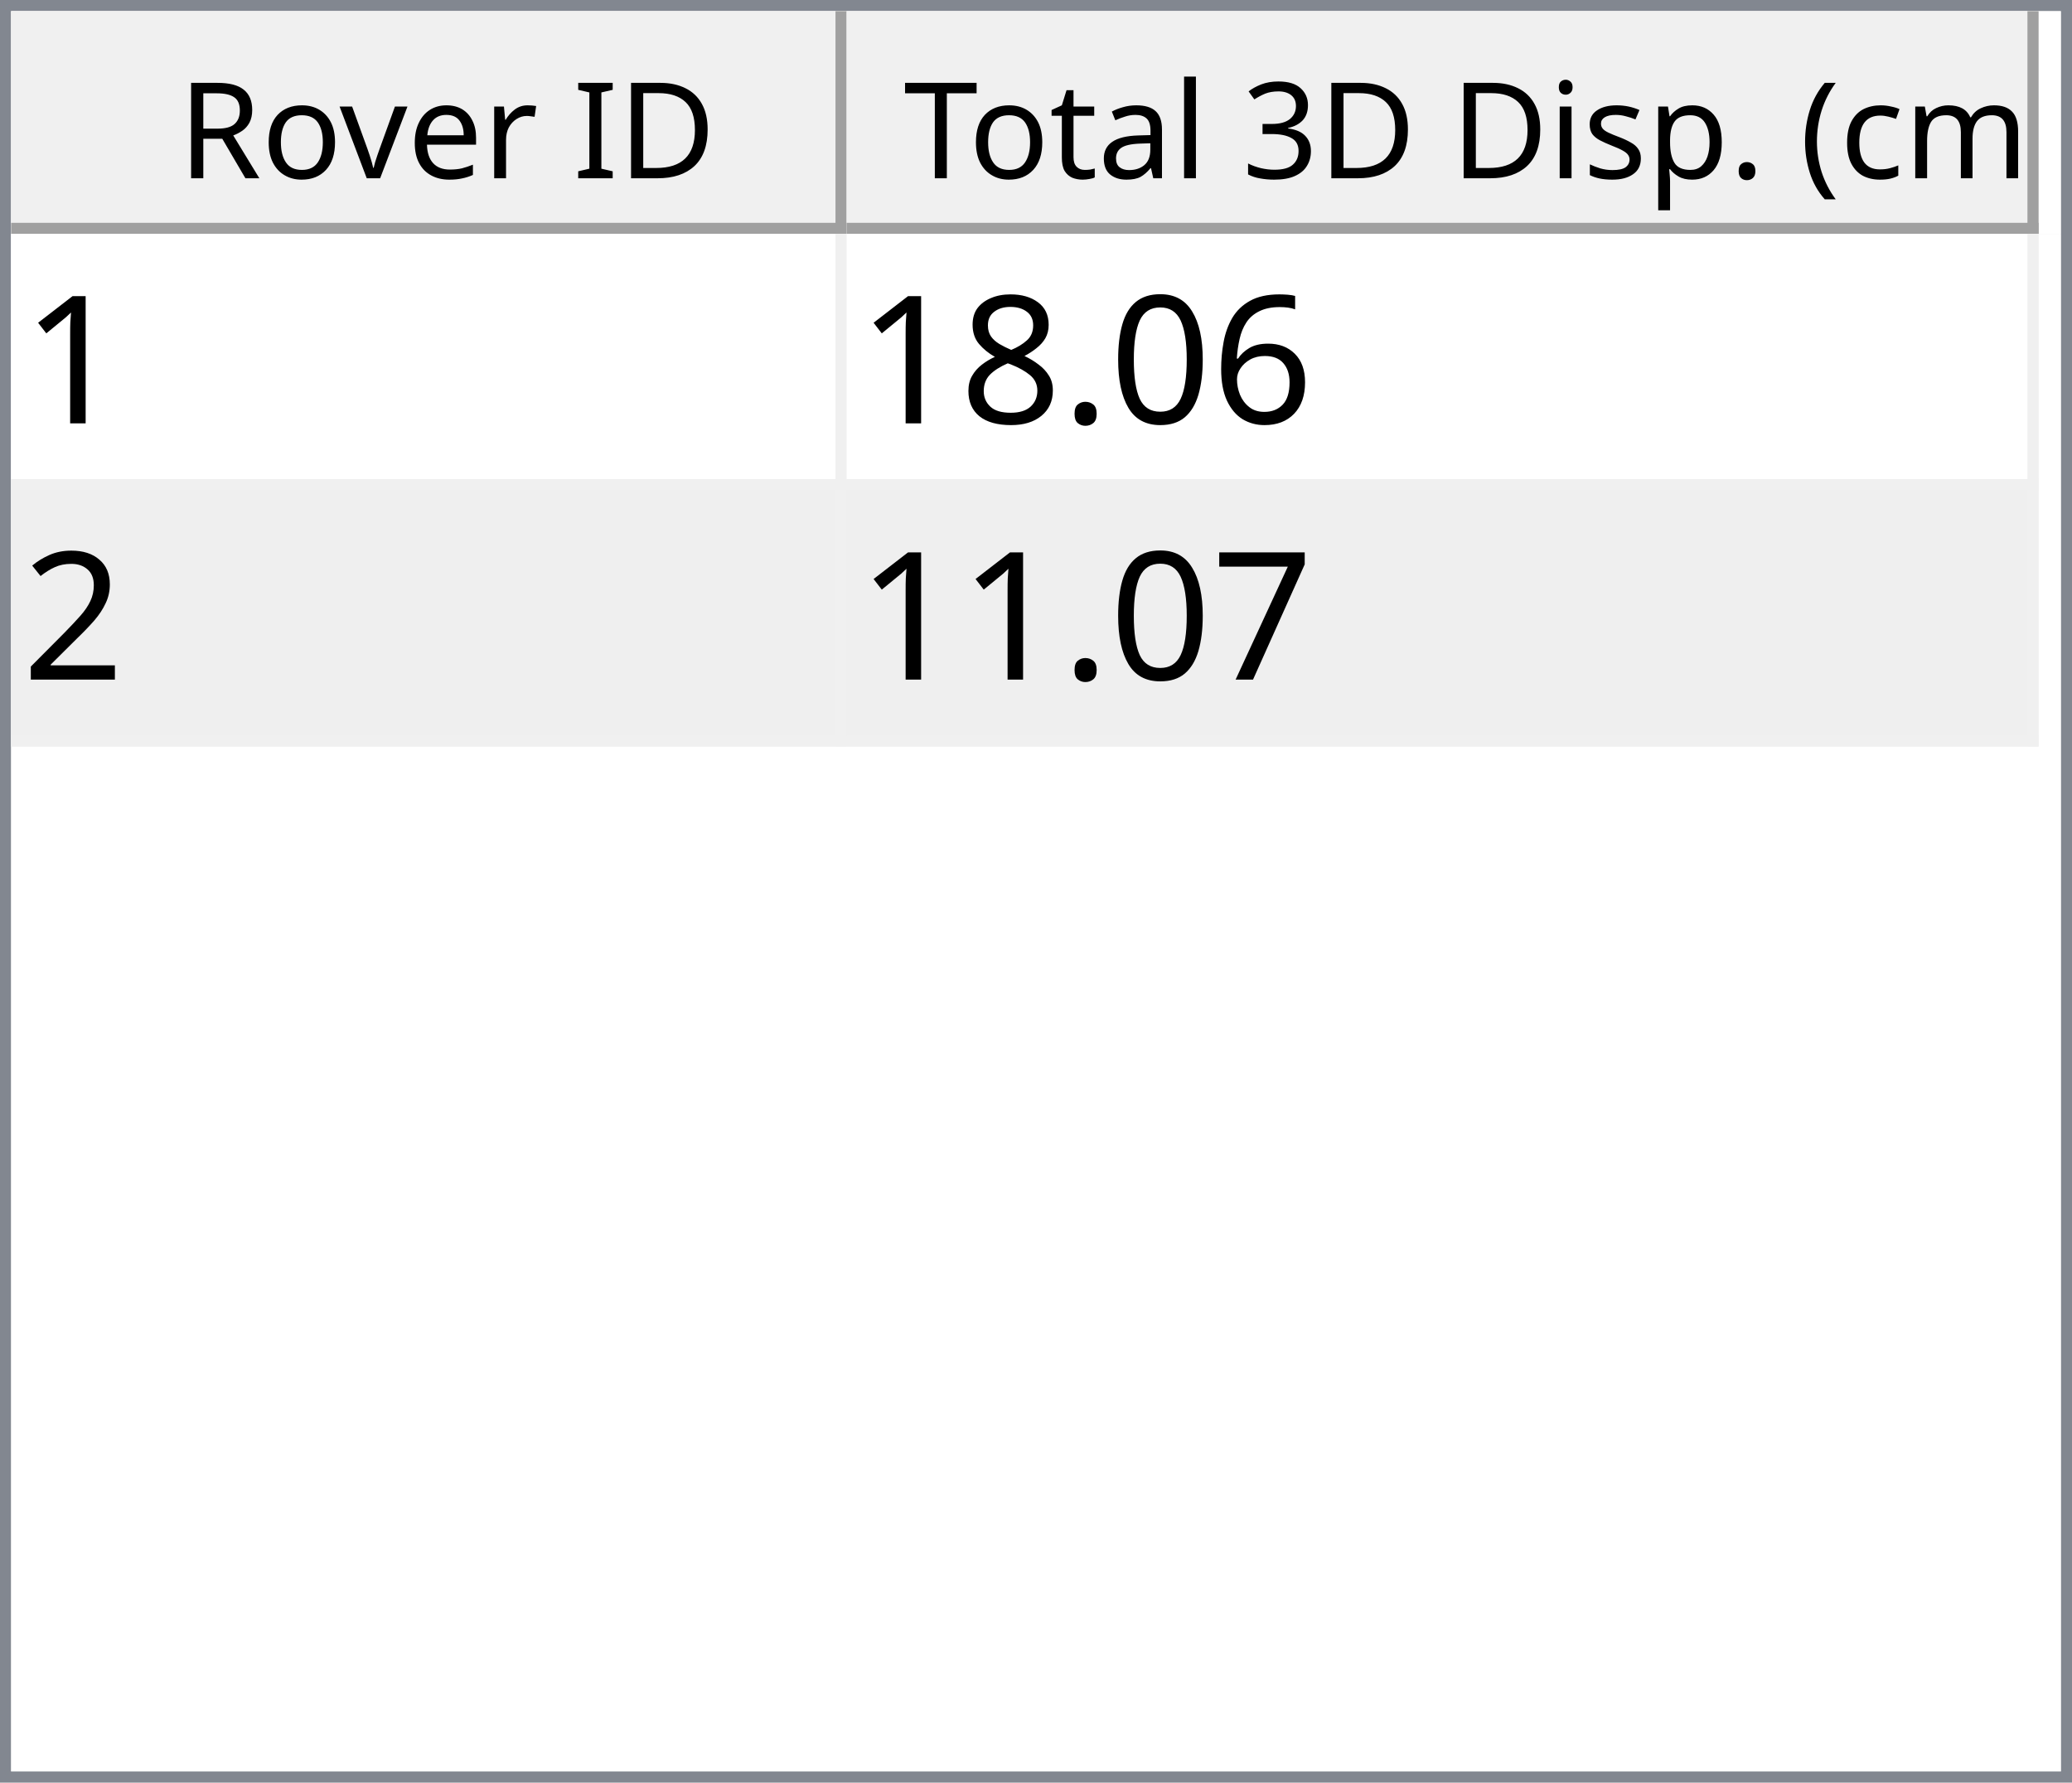
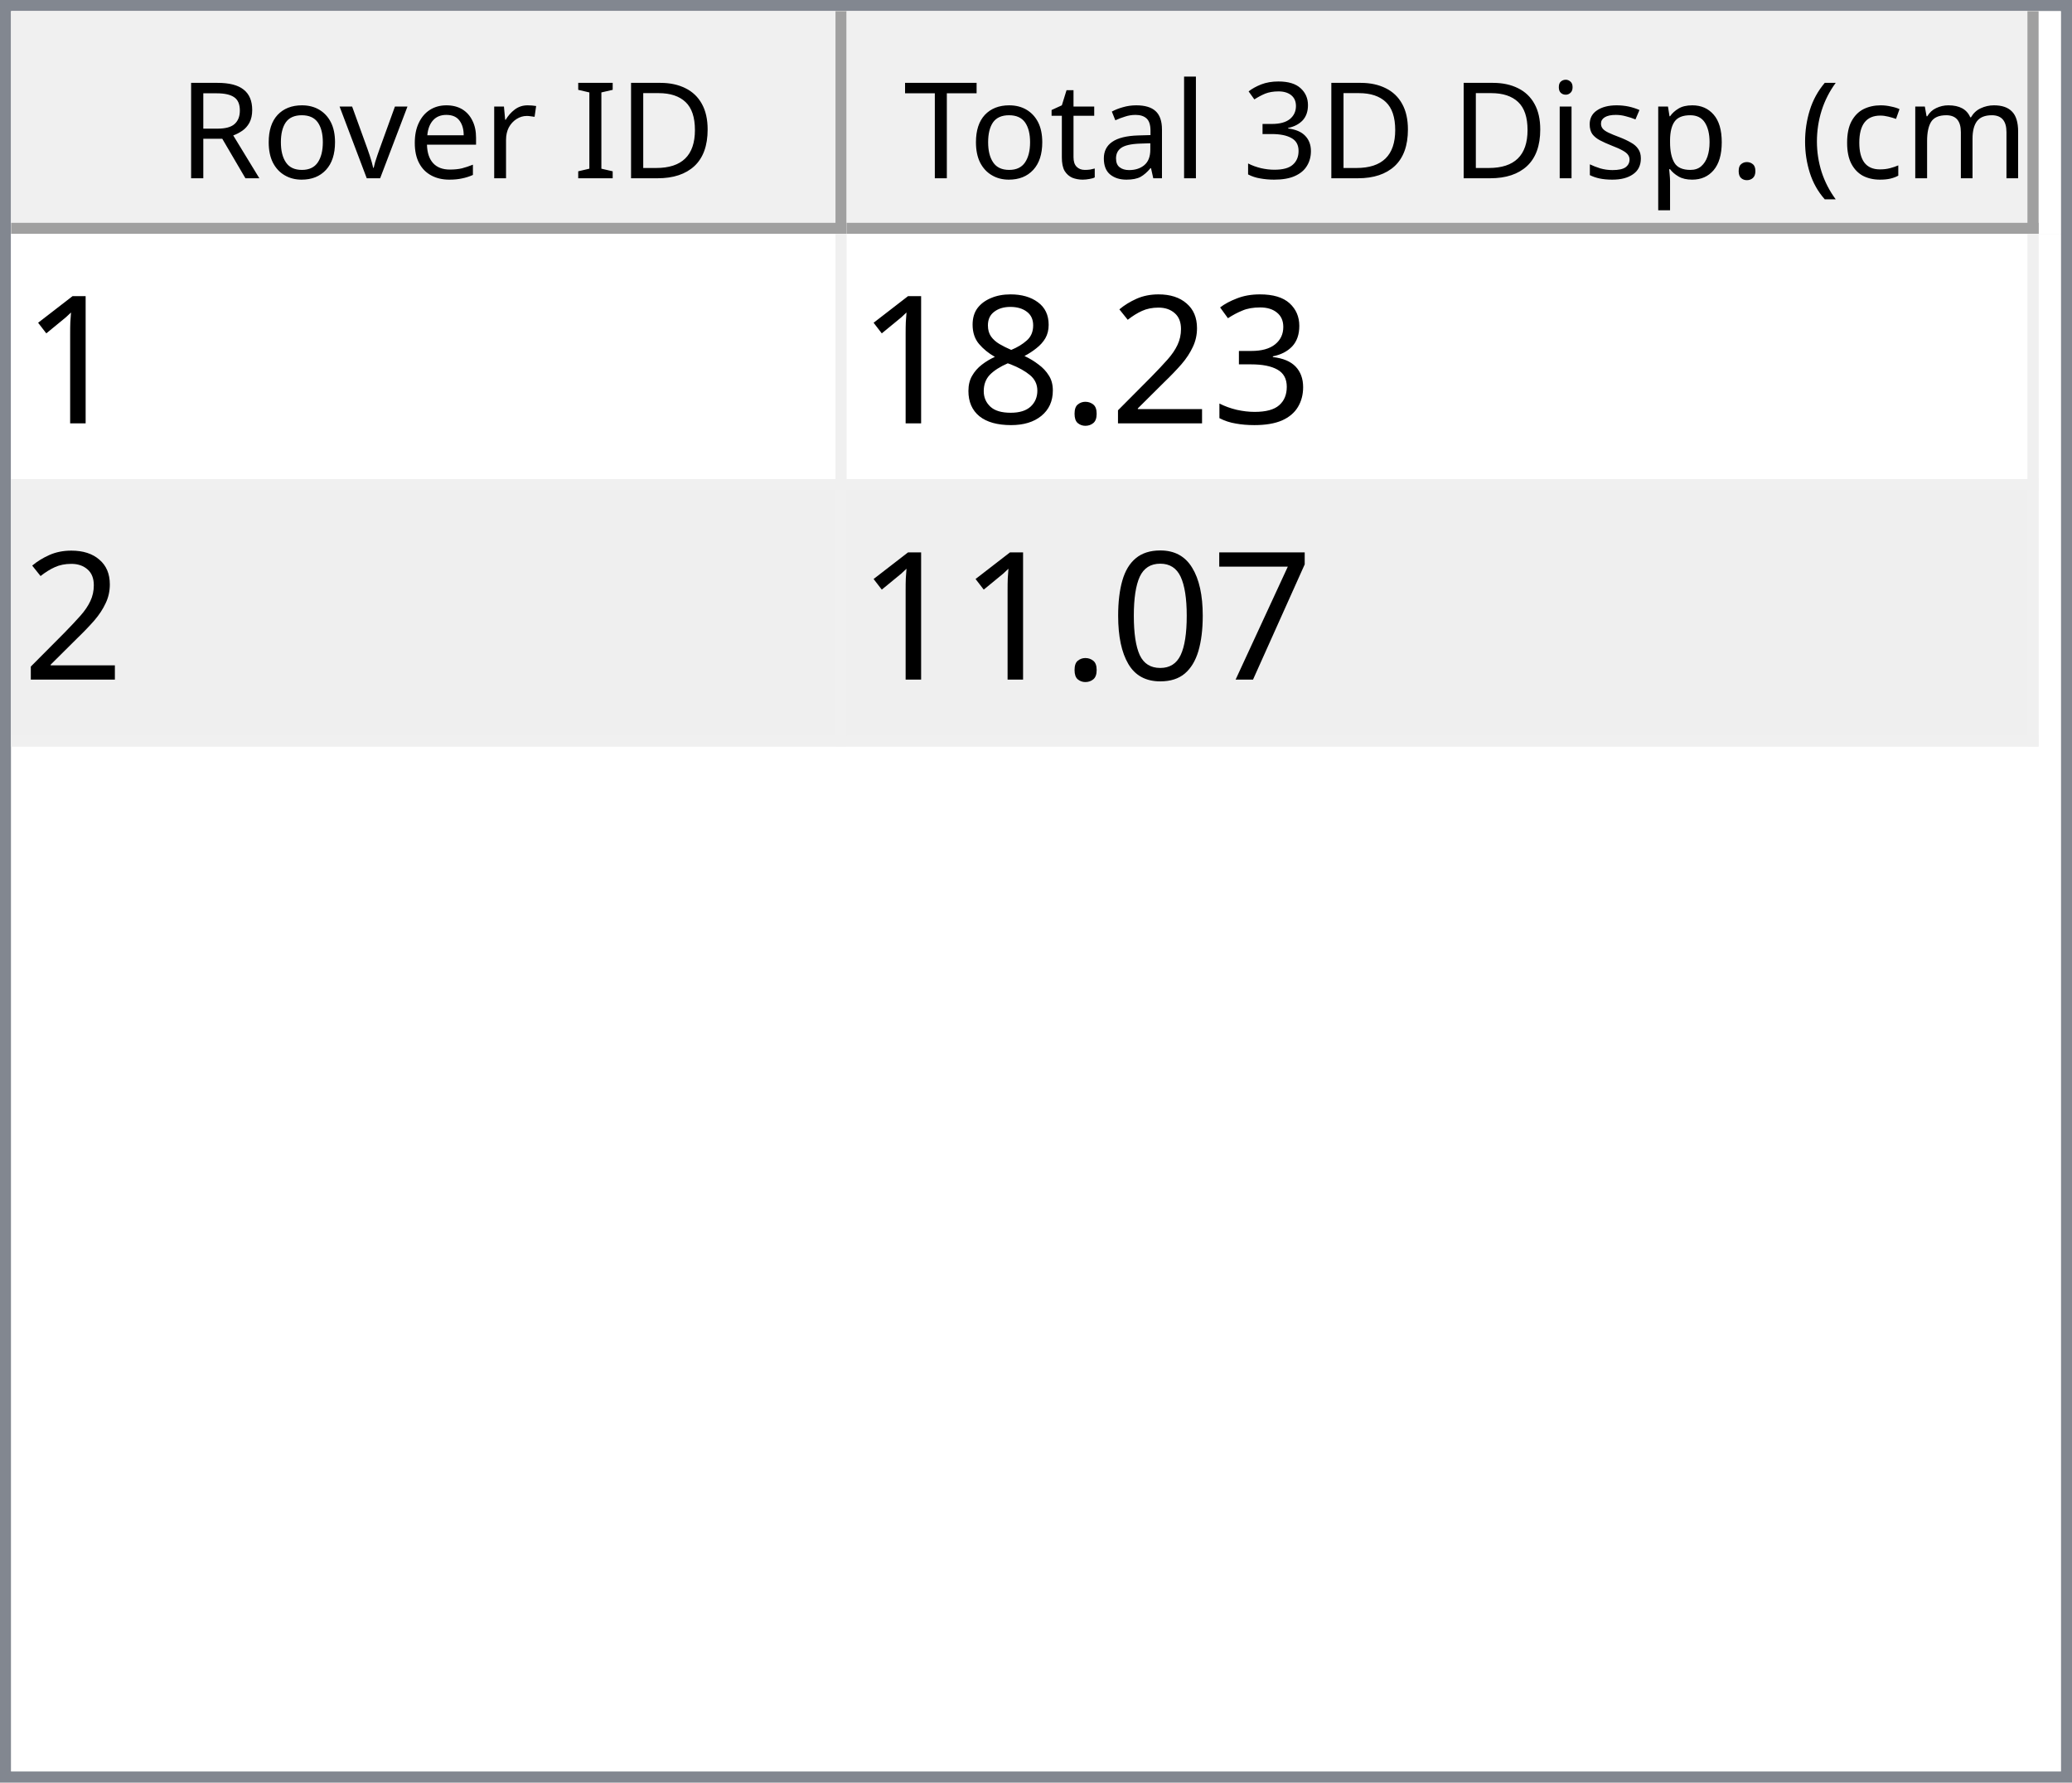
<svg xmlns="http://www.w3.org/2000/svg" style="fill-opacity:1; color-rendering:auto; color-interpolation:auto; text-rendering:auto; stroke:black; stroke-linecap:square; stroke-miterlimit:10; shape-rendering:auto; stroke-opacity:1; fill:black; stroke-dasharray:none; font-weight:normal; stroke-width:1; font-family:'Dialog'; font-style:normal; stroke-linejoin:miter; font-size:12px; stroke-dashoffset:0; image-rendering:auto;" width="186" height="160">
  <defs id="genericDefs" />
  <g>
    <defs id="defs1">
      <clipPath clipPathUnits="userSpaceOnUse" id="clipPath1">
        <path d="M0 0 L186 0 L186 160 L0 160 L0 0 Z" />
      </clipPath>
      <clipPath clipPathUnits="userSpaceOnUse" id="clipPath2">
        <path d="M0 0 L0 160 L186 160 L186 0 Z" />
      </clipPath>
      <clipPath clipPathUnits="userSpaceOnUse" id="clipPath3">
        <path d="M0 0 L0 20 L184 20 L184 0 Z" />
      </clipPath>
      <clipPath clipPathUnits="userSpaceOnUse" id="clipPath4">
        <path d="M0 0 L0 20 L75 20 L75 0 Z" />
      </clipPath>
      <clipPath clipPathUnits="userSpaceOnUse" id="clipPath5">
        <path d="M1 1 L1 19 L74 19 L74 1 Z" />
      </clipPath>
      <clipPath clipPathUnits="userSpaceOnUse" id="clipPath6">
        <path d="M0 0 L0 18 L73 18 L73 0 Z" />
      </clipPath>
      <clipPath clipPathUnits="userSpaceOnUse" id="clipPath7">
        <path d="M-0.5 -0.5 L-0.5 19.5 L74.5 19.5 L74.5 -0.5 Z" />
      </clipPath>
      <clipPath clipPathUnits="userSpaceOnUse" id="clipPath8">
        <path d="M0 0 L0 20 L107 20 L107 0 Z" />
      </clipPath>
      <clipPath clipPathUnits="userSpaceOnUse" id="clipPath9">
        <path d="M1 1 L1 19 L106 19 L106 1 Z" />
      </clipPath>
      <clipPath clipPathUnits="userSpaceOnUse" id="clipPath10">
        <path d="M0 0 L0 18 L105 18 L105 0 Z" />
      </clipPath>
      <clipPath clipPathUnits="userSpaceOnUse" id="clipPath11">
        <path d="M-0.5 -0.5 L-0.5 19.5 L106.5 19.5 L106.5 -0.5 Z" />
      </clipPath>
      <clipPath clipPathUnits="userSpaceOnUse" id="clipPath12">
        <path d="M0 0 L0 138 L184 138 L184 0 Z" />
      </clipPath>
      <clipPath clipPathUnits="userSpaceOnUse" id="clipPath13">
        <path d="M0 0 L0 46 L182 46 L182 0 Z" />
      </clipPath>
      <clipPath clipPathUnits="userSpaceOnUse" id="clipPath14">
        <path d="M-0.5 -0.5 L-0.5 45.5 L181.5 45.5 L181.5 -0.5 Z" />
      </clipPath>
      <clipPath clipPathUnits="userSpaceOnUse" id="clipPath15">
        <path d="M0 0 L0 22 L74 22 L74 0 Z" />
      </clipPath>
      <clipPath clipPathUnits="userSpaceOnUse" id="clipPath16">
        <path d="M0 0 L0 22 L106 22 L106 0 Z" />
      </clipPath>
      <font horiz-adv-x="64.551" id="font1">
        <font-face ascent="107.91" descent="25.098" units-per-em="100" style="font-style:normal; font-family:Segoe UI; font-weight:normal;" />
        <missing-glyph horiz-adv-x="64.551" d="M8.109 0 L8.109 68.266 L56.453 68.266 L56.453 0 L8.109 0 ZM15.328 7.234 L49.219 7.234 L49.219 61.031 L15.328 61.031 L15.328 7.234 Z" />
        <glyph unicode="D" horiz-adv-x="70.117" d="M9.188 0 L9.188 70.016 L28.516 70.016 Q65.531 70.016 65.531 35.891 Q65.531 19.672 55.25 9.836 Q44.969 0 27.734 0 L9.188 0 ZM17.391 62.594 L17.391 7.422 L27.828 7.422 Q41.609 7.422 49.273 14.797 Q56.938 22.172 56.938 35.688 Q56.938 62.594 28.328 62.594 L17.391 62.594 Z" />
        <glyph unicode="I" horiz-adv-x="26.611" d="M17.391 0 L9.188 0 L9.188 70.016 L17.391 70.016 L17.391 0 Z" />
        <glyph unicode=" " horiz-adv-x="27.393" d="" />
        <glyph unicode="r" horiz-adv-x="34.766" d="M34.188 41.891 Q32.078 43.5 28.125 43.5 Q23 43.5 19.555 38.672 Q16.109 33.844 16.109 25.484 L16.109 0 L8.109 0 L8.109 50 L16.109 50 L16.109 39.703 L16.312 39.703 Q18.016 44.969 21.531 47.922 Q25.047 50.875 29.391 50.875 Q32.516 50.875 34.188 50.203 L34.188 41.891 Z" />
        <glyph unicode="e" horiz-adv-x="52.295" d="M48.297 23 L12.984 23 Q13.188 14.656 17.484 10.109 Q21.781 5.562 29.297 5.562 Q37.75 5.562 44.828 11.141 L44.828 3.609 Q38.234 -1.172 27.391 -1.172 Q16.797 -1.172 10.742 5.641 Q4.688 12.453 4.688 24.812 Q4.688 36.469 11.305 43.82 Q17.922 51.172 27.734 51.172 Q37.547 51.172 42.922 44.828 Q48.297 38.484 48.297 27.203 L48.297 23 ZM40.094 29.781 Q40.047 36.719 36.75 40.578 Q33.453 44.438 27.594 44.438 Q21.922 44.438 17.969 40.383 Q14.016 36.328 13.094 29.781 L40.094 29.781 Z" />
        <glyph unicode="v" horiz-adv-x="47.9" d="M47.406 50 L27.484 0 L19.625 0 L0.688 50 L9.469 50 L22.172 13.672 Q23.578 9.672 23.922 6.688 L24.125 6.688 Q24.609 10.453 25.688 13.484 L38.969 50 L47.406 50 Z" />
        <glyph unicode="o" horiz-adv-x="58.594" d="M29 -1.172 Q17.922 -1.172 11.305 5.836 Q4.688 12.844 4.688 24.422 Q4.688 37.016 11.57 44.094 Q18.453 51.172 30.172 51.172 Q41.359 51.172 47.633 44.289 Q53.906 37.406 53.906 25.203 Q53.906 13.234 47.141 6.031 Q40.375 -1.172 29 -1.172 ZM29.594 44.438 Q21.875 44.438 17.383 39.188 Q12.891 33.938 12.891 24.703 Q12.891 15.828 17.43 10.695 Q21.969 5.562 29.594 5.562 Q37.359 5.562 41.531 10.594 Q45.703 15.625 45.703 24.906 Q45.703 34.281 41.531 39.359 Q37.359 44.438 29.594 44.438 Z" />
        <glyph unicode="R" horiz-adv-x="59.814" d="M59.375 0 L49.609 0 L37.891 19.625 Q36.281 22.359 34.766 24.289 Q33.25 26.219 31.664 27.438 Q30.078 28.656 28.25 29.219 Q26.422 29.781 24.125 29.781 L17.391 29.781 L17.391 0 L9.188 0 L9.188 70.016 L30.078 70.016 Q34.672 70.016 38.555 68.867 Q42.438 67.719 45.289 65.375 Q48.141 63.031 49.758 59.547 Q51.375 56.062 51.375 51.375 Q51.375 47.703 50.273 44.656 Q49.172 41.609 47.148 39.211 Q45.125 36.812 42.266 35.133 Q39.406 33.453 35.844 32.516 L35.844 32.328 Q37.594 31.547 38.891 30.547 Q40.188 29.547 41.359 28.18 Q42.531 26.812 43.68 25.078 Q44.828 23.344 46.234 21.047 L59.375 0 ZM17.391 62.594 L17.391 37.203 L28.516 37.203 Q31.594 37.203 34.203 38.133 Q36.812 39.062 38.719 40.797 Q40.625 42.531 41.703 45.047 Q42.781 47.562 42.781 50.688 Q42.781 56.297 39.141 59.445 Q35.5 62.594 28.609 62.594 L17.391 62.594 Z" />
        <glyph unicode=")" horiz-adv-x="30.176" d="M8.297 -15.922 L1.172 -15.922 Q16.406 2.344 16.406 26.812 Q16.406 51.469 1.078 70.016 L8.297 70.016 Q23.531 52.156 23.531 26.703 Q23.531 1.375 8.297 -15.922 Z" />
        <glyph unicode="m" horiz-adv-x="86.133" d="M79.109 0 L71.094 0 L71.094 28.719 Q71.094 37.016 68.531 40.727 Q65.969 44.438 59.906 44.438 Q54.781 44.438 51.195 39.75 Q47.609 35.062 47.609 28.516 L47.609 0 L39.594 0 L39.594 29.688 Q39.594 44.438 28.219 44.438 Q22.953 44.438 19.531 40.016 Q16.109 35.594 16.109 28.516 L16.109 0 L8.109 0 L8.109 50 L16.109 50 L16.109 42.094 L16.312 42.094 Q21.625 51.172 31.844 51.172 Q36.969 51.172 40.773 48.312 Q44.578 45.453 46 40.828 Q51.562 51.172 62.594 51.172 Q79.109 51.172 79.109 30.812 L79.109 0 Z" />
        <glyph unicode="c" horiz-adv-x="46.191" d="M42.188 2.297 Q36.422 -1.172 28.516 -1.172 Q17.828 -1.172 11.258 5.789 Q4.688 12.75 4.688 23.828 Q4.688 36.188 11.766 43.68 Q18.844 51.172 30.672 51.172 Q37.25 51.172 42.281 48.734 L42.281 40.531 Q36.719 44.438 30.375 44.438 Q22.703 44.438 17.797 38.945 Q12.891 33.453 12.891 24.516 Q12.891 15.719 17.508 10.641 Q22.125 5.562 29.891 5.562 Q36.422 5.562 42.188 9.906 L42.188 2.297 Z" />
        <glyph unicode="(" horiz-adv-x="30.176" d="M29.109 -15.922 L21.969 -15.922 Q6.844 1.375 6.844 26.703 Q6.844 52.156 21.969 70.016 L29.203 70.016 Q13.875 51.469 13.875 26.812 Q13.875 2.344 29.109 -15.922 Z" />
        <glyph unicode="." horiz-adv-x="21.68" d="M10.891 -1.078 Q8.641 -1.078 7.055 0.539 Q5.469 2.156 5.469 4.391 Q5.469 6.641 7.055 8.273 Q8.641 9.906 10.891 9.906 Q13.188 9.906 14.797 8.273 Q16.406 6.641 16.406 4.391 Q16.406 2.156 14.797 0.539 Q13.188 -1.078 10.891 -1.078 Z" />
        <glyph unicode="p" horiz-adv-x="58.789" d="M16.312 7.234 L16.109 7.234 L16.109 -23 L8.109 -23 L8.109 50 L16.109 50 L16.109 41.219 L16.312 41.219 Q22.219 51.172 33.594 51.172 Q43.266 51.172 48.688 44.461 Q54.109 37.75 54.109 26.469 Q54.109 13.922 48 6.375 Q41.891 -1.172 31.297 -1.172 Q21.578 -1.172 16.312 7.234 ZM16.109 27.391 L16.109 20.406 Q16.109 14.203 20.141 9.883 Q24.172 5.562 30.375 5.562 Q37.641 5.562 41.773 11.133 Q45.906 16.703 45.906 26.609 Q45.906 34.969 42.047 39.703 Q38.188 44.438 31.594 44.438 Q24.609 44.438 20.359 39.578 Q16.109 34.719 16.109 27.391 Z" />
        <glyph unicode="s" horiz-adv-x="42.432" d="M5.078 1.812 L5.078 10.406 Q11.625 5.562 19.484 5.562 Q30.031 5.562 30.031 12.594 Q30.031 14.594 29.125 15.992 Q28.219 17.391 26.68 18.461 Q25.141 19.531 23.07 20.383 Q21 21.234 18.609 22.172 Q15.281 23.484 12.766 24.828 Q10.25 26.172 8.57 27.859 Q6.891 29.547 6.031 31.695 Q5.172 33.844 5.172 36.719 Q5.172 40.234 6.789 42.945 Q8.406 45.656 11.086 47.484 Q13.766 49.312 17.211 50.242 Q20.656 51.172 24.312 51.172 Q30.812 51.172 35.938 48.922 L35.938 40.828 Q30.422 44.438 23.25 44.438 Q21 44.438 19.195 43.922 Q17.391 43.406 16.094 42.477 Q14.797 41.547 14.086 40.258 Q13.375 38.969 13.375 37.406 Q13.375 35.453 14.086 34.133 Q14.797 32.812 16.164 31.789 Q17.531 30.766 19.484 29.938 Q21.438 29.109 23.922 28.125 Q27.25 26.859 29.883 25.516 Q32.516 24.172 34.375 22.484 Q36.234 20.797 37.234 18.602 Q38.234 16.406 38.234 13.375 Q38.234 9.672 36.602 6.938 Q34.969 4.203 32.234 2.398 Q29.5 0.594 25.93 -0.289 Q22.359 -1.172 18.453 -1.172 Q10.75 -1.172 5.078 1.812 Z" />
        <glyph unicode="i" horiz-adv-x="24.219" d="M12.203 62.703 Q10.062 62.703 8.547 64.164 Q7.031 65.625 7.031 67.875 Q7.031 70.125 8.547 71.609 Q10.062 73.094 12.203 73.094 Q14.406 73.094 15.945 71.609 Q17.484 70.125 17.484 67.875 Q17.484 65.719 15.945 64.211 Q14.406 62.703 12.203 62.703 ZM16.109 0 L8.109 0 L8.109 50 L16.109 50 L16.109 0 Z" />
        <glyph unicode="3" horiz-adv-x="53.906" d="M46.531 19.828 Q46.531 15.094 44.75 11.211 Q42.969 7.328 39.719 4.57 Q36.469 1.812 31.93 0.297 Q27.391 -1.219 21.922 -1.219 Q11.922 -1.219 6 2.594 L6 11.188 Q13.094 5.609 22.219 5.609 Q25.875 5.609 28.828 6.539 Q31.781 7.469 33.906 9.227 Q36.031 10.984 37.18 13.477 Q38.328 15.969 38.328 19.094 Q38.328 32.812 18.797 32.812 L12.984 32.812 L12.984 39.594 L18.5 39.594 Q35.797 39.594 35.797 52.484 Q35.797 64.406 22.609 64.406 Q15.188 64.406 8.688 59.422 L8.688 67.188 Q15.375 71.188 24.609 71.188 Q29 71.188 32.57 69.969 Q36.141 68.75 38.68 66.555 Q41.219 64.359 42.609 61.281 Q44 58.203 44 54.5 Q44 40.672 30.031 36.719 L30.031 36.531 Q33.594 36.141 36.625 34.797 Q39.656 33.453 41.852 31.305 Q44.047 29.156 45.289 26.25 Q46.531 23.344 46.531 19.828 Z" />
        <glyph unicode="l" horiz-adv-x="24.219" d="M16.109 0 L8.109 0 L8.109 74.031 L16.109 74.031 L16.109 0 Z" />
        <glyph unicode="a" horiz-adv-x="50.879" d="M43.891 0 L35.891 0 L35.891 7.812 L35.688 7.812 Q30.469 -1.172 20.312 -1.172 Q12.844 -1.172 8.617 2.781 Q4.391 6.734 4.391 13.281 Q4.391 27.297 20.906 29.594 L35.891 31.688 Q35.891 44.438 25.594 44.438 Q16.547 44.438 9.281 38.281 L9.281 46.484 Q16.656 51.172 26.266 51.172 Q43.891 51.172 43.891 32.516 L43.891 0 ZM35.891 25.297 L23.828 23.641 Q18.266 22.859 15.43 20.875 Q12.594 18.891 12.594 13.875 Q12.594 10.203 15.211 7.883 Q17.828 5.562 22.172 5.562 Q28.125 5.562 32.008 9.742 Q35.891 13.922 35.891 20.312 L35.891 25.297 Z" />
        <glyph unicode="t" horiz-adv-x="33.887" d="M31.297 0.484 Q28.469 -1.078 23.828 -1.078 Q10.688 -1.078 10.688 13.578 L10.688 43.172 L2.094 43.172 L2.094 50 L10.688 50 L10.688 62.203 L18.703 64.797 L18.703 50 L31.297 50 L31.297 43.172 L18.703 43.172 L18.703 14.984 Q18.703 9.969 20.414 7.82 Q22.125 5.672 26.078 5.672 Q29.109 5.672 31.297 7.328 L31.297 0.484 Z" />
        <glyph unicode="T" horiz-adv-x="52.393" d="M50.594 62.594 L30.375 62.594 L30.375 0 L22.172 0 L22.172 62.594 L2 62.594 L2 70.016 L50.594 70.016 L50.594 62.594 Z" />
      </font>
      <font horiz-adv-x="75.0" id="font2">
        <font-face ascent="100.537" descent="21.973" units-per-em="100" style="font-style:normal; font-family:sans-serif; font-weight:normal;" />
        <missing-glyph horiz-adv-x="75.0" d="M12.5 0 L12.5 62.5 L62.5 62.5 L62.5 0 L12.5 0 ZM14.062 1.562 L60.938 1.562 L60.938 60.938 L14.062 60.938 L14.062 1.562 Z" />
        <glyph unicode="1" horiz-adv-x="55.615" d="M37.25 0 L28.469 0 L28.469 56 Q25.297 52.984 20.141 49.953 Q14.984 46.922 10.891 45.406 L10.891 53.906 Q18.266 57.375 23.781 62.305 Q29.297 67.234 31.594 71.875 L37.25 71.875 L37.25 0 Z" />
-         <glyph unicode="6" horiz-adv-x="55.615" d="M49.75 54.047 L41.016 53.375 Q39.844 58.547 37.703 60.891 Q34.125 64.656 28.906 64.656 Q24.703 64.656 21.531 62.312 Q17.391 59.281 14.992 53.469 Q12.594 47.656 12.5 36.922 Q15.672 41.75 20.266 44.094 Q24.859 46.438 29.891 46.438 Q38.672 46.438 44.852 39.969 Q51.031 33.5 51.031 23.25 Q51.031 16.5 48.125 10.719 Q45.219 4.938 40.141 1.859 Q35.062 -1.219 28.609 -1.219 Q17.625 -1.219 10.695 6.859 Q3.766 14.938 3.766 33.5 Q3.766 54.25 11.422 63.672 Q18.109 71.875 29.438 71.875 Q37.891 71.875 43.289 67.141 Q48.688 62.406 49.75 54.047 ZM13.875 23.188 Q13.875 18.656 15.797 14.508 Q17.719 10.359 21.188 8.18 Q24.656 6 28.469 6 Q34.031 6 38.039 10.492 Q42.047 14.984 42.047 22.703 Q42.047 30.125 38.086 34.398 Q34.125 38.672 28.125 38.672 Q22.172 38.672 18.023 34.398 Q13.875 30.125 13.875 23.188 Z" />
-         <glyph unicode="0" horiz-adv-x="55.615" d="M4.156 35.297 Q4.156 48 6.766 55.742 Q9.375 63.484 14.523 67.68 Q19.672 71.875 27.484 71.875 Q33.25 71.875 37.594 69.555 Q41.938 67.234 44.773 62.867 Q47.609 58.5 49.219 52.227 Q50.828 45.953 50.828 35.297 Q50.828 22.703 48.242 14.969 Q45.656 7.234 40.508 3.008 Q35.359 -1.219 27.484 -1.219 Q17.141 -1.219 11.234 6.203 Q4.156 15.141 4.156 35.297 ZM13.188 35.297 Q13.188 17.672 17.312 11.836 Q21.438 6 27.484 6 Q33.547 6 37.672 11.859 Q41.797 17.719 41.797 35.297 Q41.797 52.984 37.672 58.789 Q33.547 64.594 27.391 64.594 Q21.344 64.594 17.719 59.469 Q13.188 52.938 13.188 35.297 Z" />
+         <glyph unicode="3" horiz-adv-x="55.615" d="M4.203 18.891 L12.984 20.062 Q14.5 12.594 18.141 9.297 Q21.781 6 27 6 Q33.203 6 37.477 10.297 Q41.75 14.594 41.75 20.953 Q41.75 27 37.797 30.93 Q33.844 34.859 27.734 34.859 Q25.25 34.859 21.531 33.891 L22.516 41.609 Q23.391 41.5 23.922 41.5 Q29.547 41.5 34.039 44.43 Q38.531 47.359 38.531 53.469 Q38.531 58.297 35.258 61.477 Q31.984 64.656 26.812 64.656 Q21.688 64.656 18.266 61.43 Q14.844 58.203 13.875 51.766 L5.078 53.328 Q6.688 62.156 12.398 67.016 Q18.109 71.875 26.609 71.875 Q32.469 71.875 37.398 69.359 Q42.328 66.844 44.945 62.5 Q47.562 58.156 47.562 53.266 Q47.562 48.641 45.07 44.828 Q42.578 41.016 37.703 38.766 Q44.047 37.312 47.562 32.695 Q51.078 28.078 51.078 21.141 Q51.078 11.766 44.242 5.25 Q37.406 -1.266 26.953 -1.266 Q17.531 -1.266 11.305 4.352 Q5.078 9.969 4.203 18.891 Z" />
+         <glyph unicode="2" horiz-adv-x="55.615" d="M50.344 8.453 L50.344 0 L3.031 0 Q2.938 3.172 4.047 6.109 Q5.859 10.938 9.836 15.625 Q13.812 20.312 21.344 26.469 Q33.016 36.031 37.117 41.625 Q41.219 47.219 41.219 52.203 Q41.219 57.422 37.477 61.008 Q33.734 64.594 27.734 64.594 Q21.391 64.594 17.578 60.789 Q13.766 56.984 13.719 50.25 L4.688 51.172 Q5.609 61.281 11.664 66.578 Q17.719 71.875 27.938 71.875 Q38.234 71.875 44.242 66.164 Q50.25 60.453 50.25 52 Q50.25 47.703 48.492 43.555 Q46.734 39.406 42.656 34.812 Q38.578 30.219 29.109 22.219 Q21.188 15.578 18.945 13.211 Q16.703 10.844 15.234 8.453 L50.344 8.453 Z" />
        <glyph unicode="." horiz-adv-x="27.783" d="M9.078 0 L9.078 10.016 L19.094 10.016 L19.094 0 L9.078 0 Z" />
        <glyph unicode="8" horiz-adv-x="55.615" d="M17.672 38.812 Q12.203 40.828 9.57 44.539 Q6.938 48.25 6.938 53.422 Q6.938 61.234 12.555 66.555 Q18.172 71.875 27.484 71.875 Q36.859 71.875 42.578 66.43 Q48.297 60.984 48.297 53.172 Q48.297 48.188 45.68 44.508 Q43.062 40.828 37.75 38.812 Q44.344 36.672 47.781 31.883 Q51.219 27.094 51.219 20.453 Q51.219 11.281 44.727 5.031 Q38.234 -1.219 27.641 -1.219 Q17.047 -1.219 10.547 5.055 Q4.047 11.328 4.047 20.703 Q4.047 27.688 7.594 32.398 Q11.141 37.109 17.672 38.812 ZM15.922 53.719 Q15.922 48.641 19.195 45.414 Q22.469 42.188 27.688 42.188 Q32.766 42.188 36.016 45.383 Q39.266 48.578 39.266 53.219 Q39.266 58.062 35.914 61.359 Q32.562 64.656 27.594 64.656 Q22.562 64.656 19.242 61.43 Q15.922 58.203 15.922 53.719 ZM13.094 20.656 Q13.094 16.891 14.875 13.375 Q16.656 9.859 20.172 7.93 Q23.688 6 27.734 6 Q34.031 6 38.133 10.055 Q42.234 14.109 42.234 20.359 Q42.234 26.703 38.016 30.859 Q33.797 35.016 27.438 35.016 Q21.234 35.016 17.164 30.914 Q13.094 26.812 13.094 20.656 Z" />
-         <glyph unicode="2" horiz-adv-x="55.615" d="M50.344 8.453 L50.344 0 L3.031 0 Q2.938 3.172 4.047 6.109 Q5.859 10.938 9.836 15.625 Q13.812 20.312 21.344 26.469 Q33.016 36.031 37.117 41.625 Q41.219 47.219 41.219 52.203 Q41.219 57.422 37.477 61.008 Q33.734 64.594 27.734 64.594 Q21.391 64.594 17.578 60.789 Q13.766 56.984 13.719 50.25 L4.688 51.172 Q5.609 61.281 11.664 66.578 Q17.719 71.875 27.938 71.875 Q38.234 71.875 44.242 66.164 Q50.25 60.453 50.25 52 Q50.25 47.703 48.492 43.555 Q46.734 39.406 42.656 34.812 Q38.578 30.219 29.109 22.219 Q21.188 15.578 18.945 13.211 Q16.703 10.844 15.234 8.453 L50.344 8.453 Z" />
        <glyph unicode="7" horiz-adv-x="55.615" d="M4.734 62.203 L4.734 70.656 L51.078 70.656 L51.078 63.812 Q44.234 56.547 37.523 44.484 Q30.812 32.422 27.156 19.672 Q24.516 10.688 23.781 0 L14.75 0 Q14.891 8.453 18.062 20.414 Q21.234 32.375 27.172 43.484 Q33.109 54.594 39.797 62.203 L4.734 62.203 Z" />
+         <glyph unicode="0" horiz-adv-x="55.615" d="M4.156 35.297 Q4.156 48 6.766 55.742 Q9.375 63.484 14.523 67.68 Q19.672 71.875 27.484 71.875 Q33.25 71.875 37.594 69.555 Q41.938 67.234 44.773 62.867 Q47.609 58.5 49.219 52.227 Q50.828 45.953 50.828 35.297 Q50.828 22.703 48.242 14.969 Q45.656 7.234 40.508 3.008 Q35.359 -1.219 27.484 -1.219 Q17.141 -1.219 11.234 6.203 Q4.156 15.141 4.156 35.297 ZM13.188 35.297 Q13.188 17.672 17.312 11.836 Q21.438 6 27.484 6 Q33.547 6 37.672 11.859 Q41.797 17.719 41.797 35.297 Q41.797 52.984 37.672 58.789 Q33.547 64.594 27.391 64.594 Q21.344 64.594 17.719 59.469 Q13.188 52.938 13.188 35.297 Z" />
      </font>
    </defs>
    <g style="fill:white; stroke:white;">
      <rect x="0" y="0" width="186" style="clip-path:url(#clipPath1); stroke:none;" height="160" />
    </g>
    <g style="fill:white; text-rendering:optimizeSpeed; color-rendering:optimizeSpeed; image-rendering:optimizeSpeed; shape-rendering:crispEdges; stroke:white; color-interpolation:sRGB;">
      <rect x="0" width="186" height="160" y="0" style="stroke:none;" />
      <path style="stroke:none;" d="M0 160 L186 160 L186 0 L0 0 Z" />
    </g>
    <g style="fill:rgb(240,240,240); font-family:'Segoe UI'; stroke:rgb(240,240,240);">
      <rect x="0" y="0" width="186" style="clip-path:url(#clipPath2); stroke:none;" height="160" />
    </g>
    <g style="fill:rgb(130,135,144); font-family:'Segoe UI'; stroke:rgb(130,135,144);">
      <path d="M0 0 L186 0 L186 160 L0 160 L0 0 ZM1 1 L185 1 L185 159 L1 159 L1 1 Z" style="fill-rule:evenodd; clip-path:url(#clipPath2); stroke:none;" />
    </g>
    <g style="fill:white; font-family:'Segoe UI'; stroke:white;" transform="translate(1,1)">
      <rect x="0" y="0" width="184" style="clip-path:url(#clipPath3); stroke:none;" height="20" />
    </g>
    <g style="fill:rgb(240,240,240); font-family:'Segoe UI'; stroke:rgb(240,240,240);" transform="translate(1,1)">
      <rect x="0" y="0" width="75" style="clip-path:url(#clipPath4); stroke:none;" height="20" />
    </g>
    <g style="font-family:'Segoe UI';" transform="translate(2,2)">
      <text x="14" xml:space="preserve" y="14" style="clip-path:url(#clipPath6); stroke:none;">Rover ID</text>
    </g>
    <g style="fill:rgb(160,160,160); font-family:'Segoe UI'; stroke:rgb(160,160,160); stroke-linejoin:bevel;" transform="translate(1.5,1.5)">
      <line x1="74" x2="74" y1="0" style="fill:none; clip-path:url(#clipPath7);" y2="19" />
    </g>
    <g style="fill:rgb(160,160,160); font-family:'Segoe UI'; stroke:rgb(160,160,160); stroke-linejoin:bevel;" transform="matrix(1,0,0,1,1,1) translate(0.5,0.5)">
      <line x1="0" x2="74" y1="19" style="fill:none; clip-path:url(#clipPath7);" y2="19" />
    </g>
    <g style="fill:rgb(240,240,240); font-family:'Segoe UI'; stroke:rgb(240,240,240);" transform="translate(76,1)">
      <rect x="0" y="0" width="107" style="clip-path:url(#clipPath8); stroke:none;" height="20" />
    </g>
    <g style="font-family:'Segoe UI';" transform="translate(77,2)">
      <text x="1" xml:space="preserve" y="14" style="clip-path:url(#clipPath10); stroke:none;"> Total 3D Disp. (cm)</text>
    </g>
    <g style="fill:rgb(160,160,160); font-family:'Segoe UI'; stroke:rgb(160,160,160); stroke-linejoin:bevel;" transform="translate(76.5,1.5)">
      <line x1="106" x2="106" y1="0" style="fill:none; clip-path:url(#clipPath11);" y2="19" />
    </g>
    <g style="fill:rgb(160,160,160); font-family:'Segoe UI'; stroke:rgb(160,160,160); stroke-linejoin:bevel;" transform="matrix(1,0,0,1,76,1) translate(0.5,0.5)">
      <line x1="0" x2="106" y1="19" style="fill:none; clip-path:url(#clipPath11);" y2="19" />
    </g>
    <g style="fill:white; font-family:'Segoe UI'; stroke:white;" transform="translate(1,21)">
      <rect x="0" y="0" width="184" style="clip-path:url(#clipPath12); stroke:none;" height="138" />
    </g>
    <g style="fill:rgb(240,240,240); font-size:16px; font-family:sans-serif; stroke:rgb(240,240,240);" transform="translate(1,21)">
      <rect x="0" y="0" width="182" style="clip-path:url(#clipPath13); stroke:none;" height="46" />
      <line transform="translate(0.5,0.5)" x1="0" x2="181" y1="22" style="clip-path:url(#clipPath14); fill:none; stroke-linejoin:bevel;" y2="22" />
    </g>
    <g transform="matrix(1,0,0,1,1,21) translate(0.5,0.5)" style="fill:rgb(240,240,240); font-size:16px; font-family:sans-serif; stroke:rgb(240,240,240); stroke-linejoin:bevel;">
      <line x1="0" x2="181" y1="45" style="fill:none; clip-path:url(#clipPath14);" y2="45" />
    </g>
    <g transform="matrix(1,0,0,1,1,21) translate(0.5,0.5)" style="fill:rgb(240,240,240); font-size:16px; font-family:sans-serif; stroke:rgb(240,240,240); stroke-linejoin:bevel;">
      <line x1="74" x2="74" y1="0" style="fill:none; clip-path:url(#clipPath14);" y2="45" />
    </g>
    <g transform="matrix(1,0,0,1,1,21) translate(0.5,0.5)" style="fill:rgb(240,240,240); font-size:16px; font-family:sans-serif; stroke:rgb(240,240,240); stroke-linejoin:bevel;">
      <line x1="181" x2="181" y1="0" style="fill:none; clip-path:url(#clipPath14);" y2="45" />
    </g>
    <g style="fill:white; font-size:16px; font-family:sans-serif; stroke:white;" transform="matrix(1,0,0,1,1,21)">
      <rect x="0" y="0" width="74" style="clip-path:url(#clipPath15); stroke:none;" height="22" />
      <text x="1" y="17" style="fill:black; clip-path:url(#clipPath15); stroke:none;" xml:space="preserve">1</text>
    </g>
    <g style="fill:white; font-size:16px; font-family:sans-serif; stroke:white;" transform="matrix(1,0,0,1,1,21) translate(75,0)">
      <rect x="0" y="0" width="106" style="clip-path:url(#clipPath16); stroke:none;" height="22" />
-       <text x="1" y="17" style="fill:black; clip-path:url(#clipPath16); stroke:none;" xml:space="preserve">18.06</text>
+       <text x="1" y="17" style="fill:black; clip-path:url(#clipPath16); stroke:none;" xml:space="preserve">18.23</text>
    </g>
    <g style="fill:rgb(239,239,239); font-size:16px; font-family:sans-serif; stroke:rgb(239,239,239);" transform="matrix(1,0,0,1,1,21) translate(0,23)">
      <rect x="0" y="0" width="74" style="clip-path:url(#clipPath15); stroke:none;" height="22" />
      <text x="1" y="17" style="fill:black; clip-path:url(#clipPath15); stroke:none;" xml:space="preserve">2</text>
    </g>
    <g style="fill:rgb(239,239,239); font-size:16px; font-family:sans-serif; stroke:rgb(239,239,239);" transform="matrix(1,0,0,1,1,21) translate(75,23)">
      <rect x="0" y="0" width="106" style="clip-path:url(#clipPath16); stroke:none;" height="22" />
      <text x="1" y="17" style="fill:black; clip-path:url(#clipPath16); stroke:none;" xml:space="preserve">11.07</text>
    </g>
  </g>
</svg>
